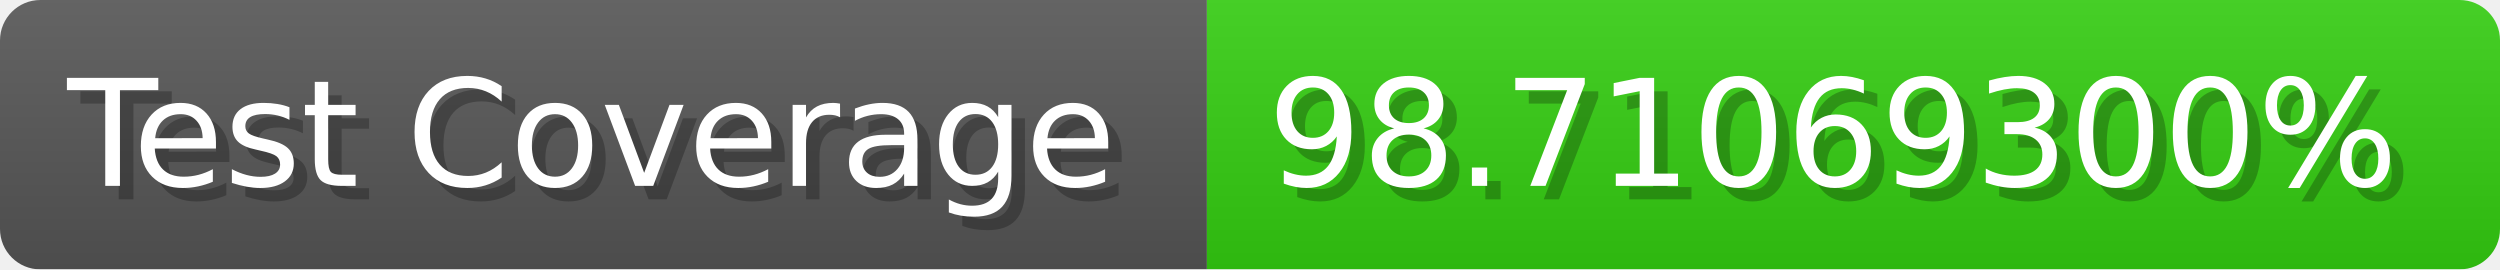
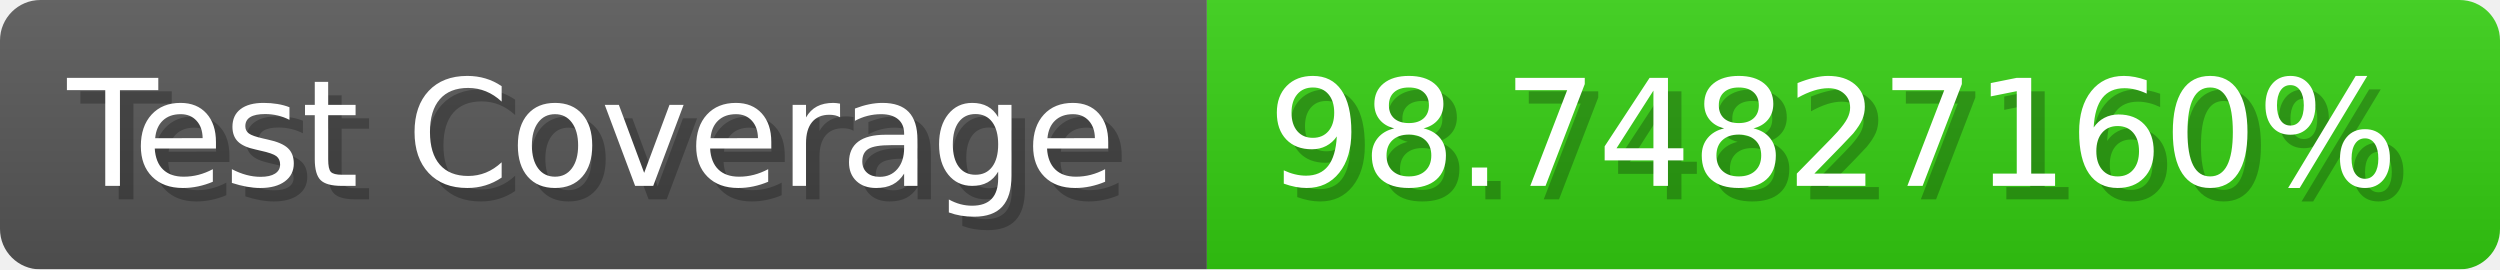
- <svg xmlns="http://www.w3.org/2000/svg" width="185.6" height="20" viewBox="0 0 1856 200" role="img" aria-label="Test Coverage: 98.71069300%">
+ <svg xmlns="http://www.w3.org/2000/svg" width="185.6" height="20" viewBox="0 0 1856 200" role="img" aria-label="Test Coverage: 98.74827160%">
  <linearGradient id="a" x2="0" y2="100%">
    <stop offset="0" stop-opacity=".1" stop-color="#EEE" />
    <stop offset="1" stop-opacity=".1" />
  </linearGradient>
  <mask id="m">
    <rect width="1856" height="200" rx="30" fill="#FFF" />
  </mask>
  <g mask="url(#m)">
    <rect width="896" height="200" fill="#555" />
    <rect width="960" height="200" fill="#3C1" x="896" />
    <rect width="1856" height="200" fill="url(#a)" />
  </g>
  <g aria-hidden="true" fill="#fff" text-anchor="start" font-family="Verdana,DejaVu Sans,sans-serif" font-size="110">
    <text x="60" y="148" textLength="796" fill="#000" opacity="0.25">Test Coverage</text>
    <text x="50" y="138" textLength="796">Test Coverage</text>
-     <text x="951" y="148" textLength="860" fill="#000" opacity="0.25">98.71069300%</text>
-     <text x="941" y="138" textLength="860">98.71069300%</text>
+     <text x="951" y="148" textLength="860" fill="#000" opacity="0.25">98.74827160%</text>
+     <text x="941" y="138" textLength="860">98.74827160%</text>
  </g>
</svg>
